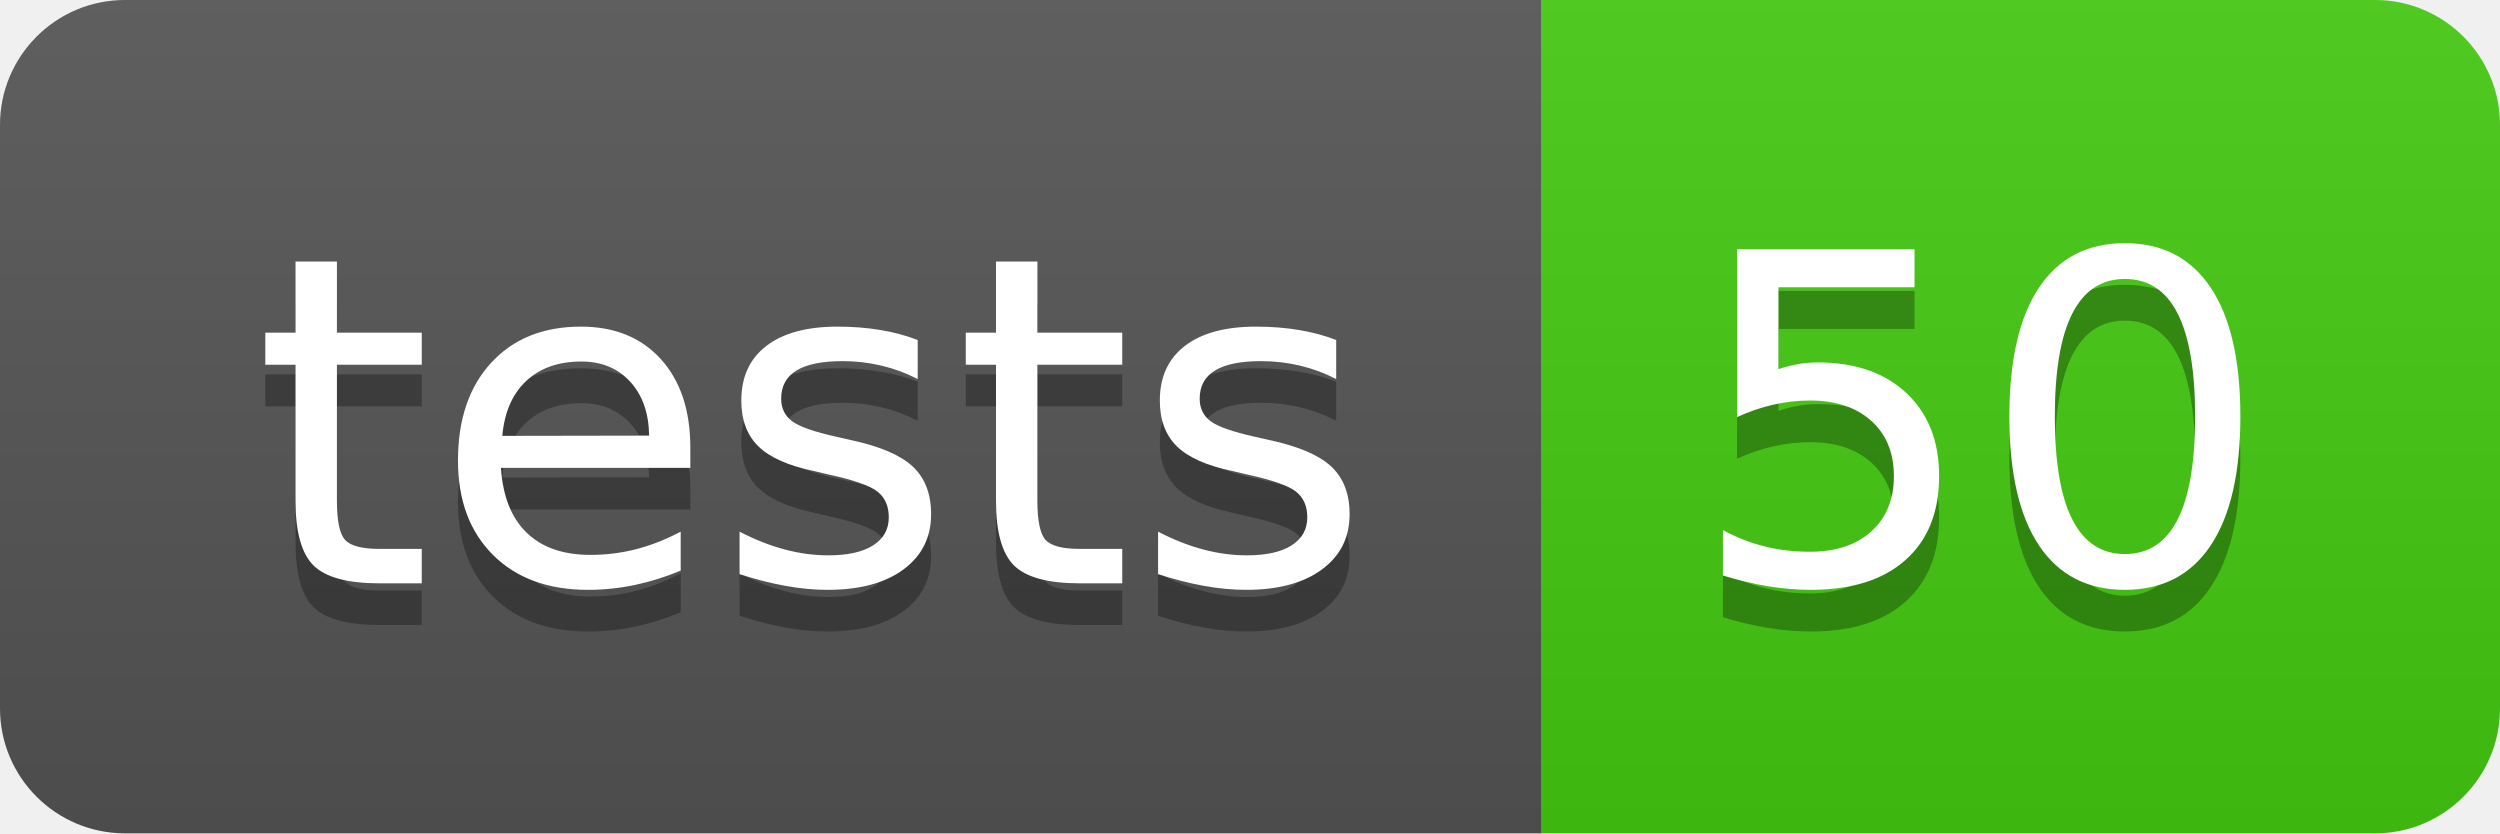
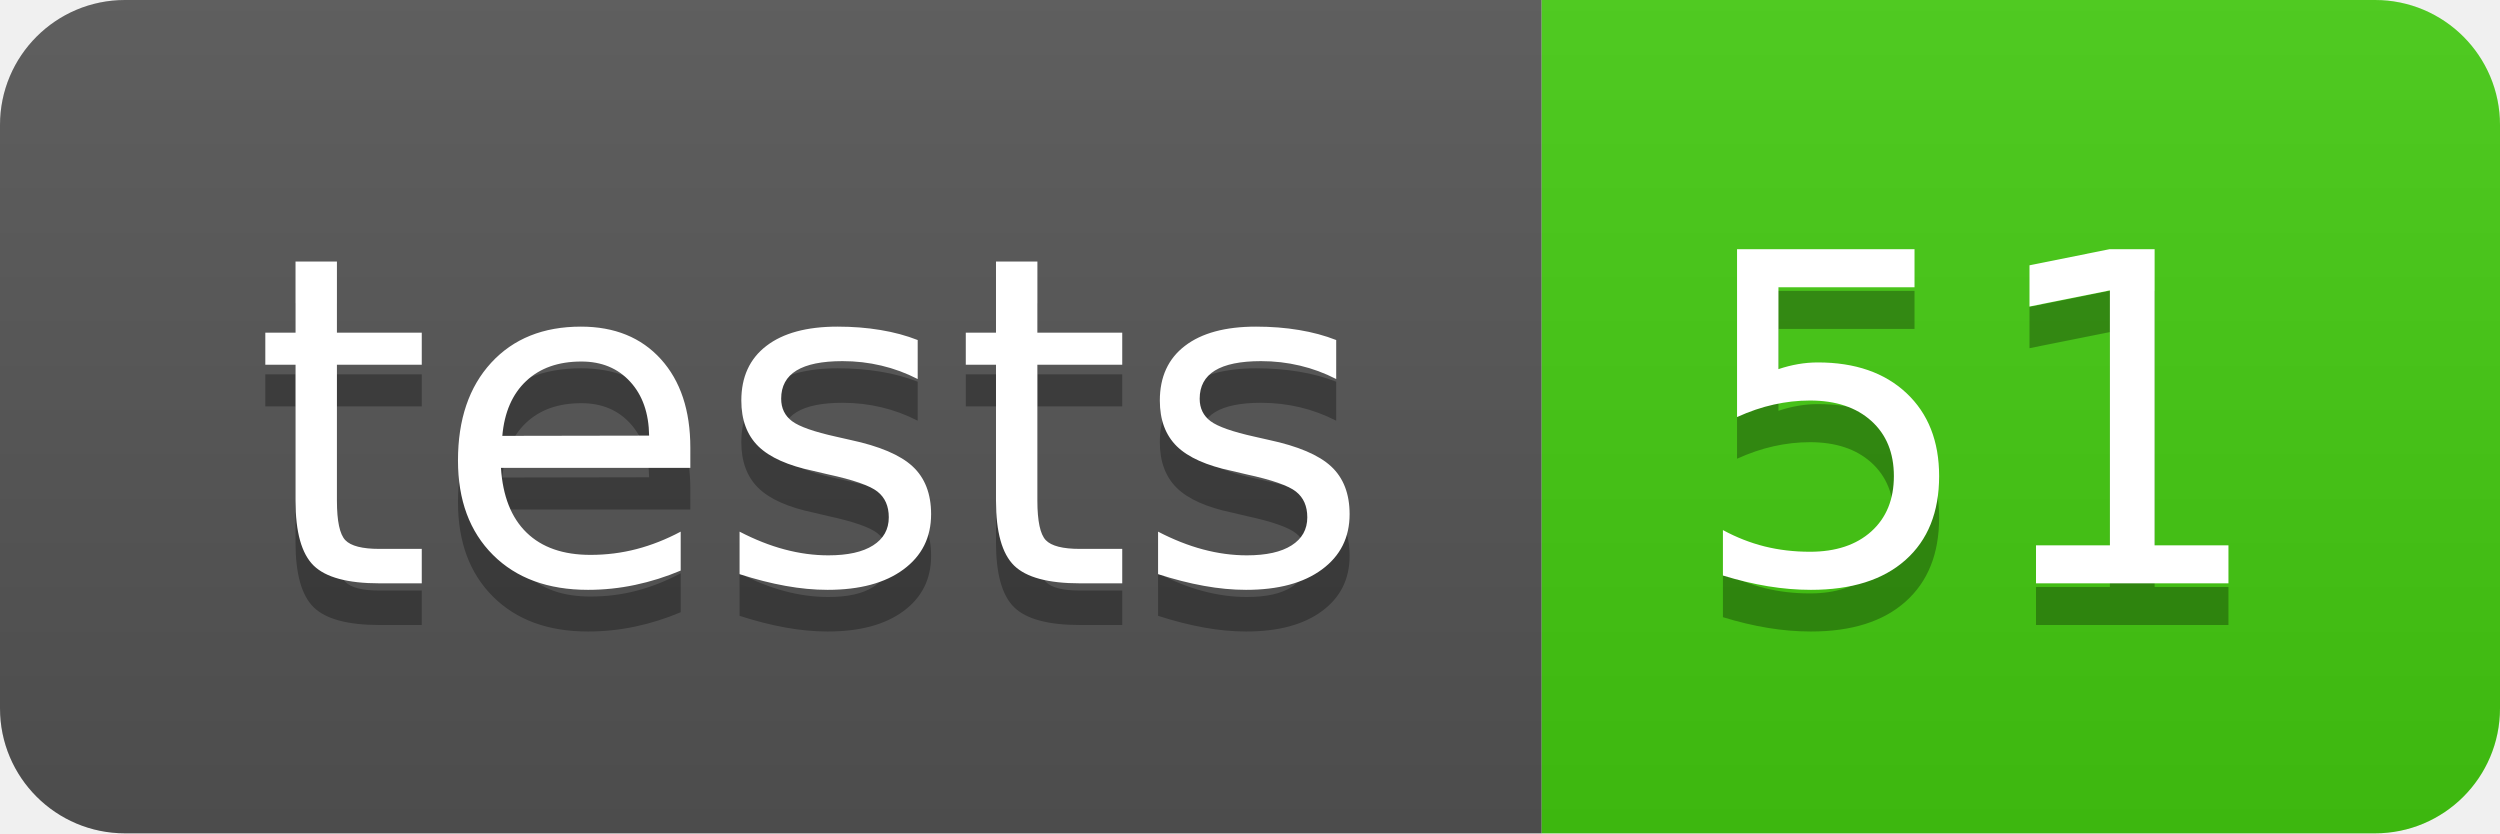
- <svg xmlns="http://www.w3.org/2000/svg" width="60" height="20" role="img" aria-label="tests: 50">
+ <svg xmlns="http://www.w3.org/2000/svg" width="60" height="20" role="img" aria-label="tests: 51">
  <linearGradient id="s" x2="0" y2="100%">
    <stop offset="0" stop-color="#bbb" stop-opacity=".1" />
    <stop offset="1" stop-opacity=".1" />
  </linearGradient>
  <clipPath id="r">
    <rect width="60" height="20" rx="3" fill="#fff" />
  </clipPath>
  <g clip-path="url(#r)">
    <rect width="37" height="20" fill="#555" />
    <rect x="37" width="23" height="20" fill="#4c1" />
    <rect width="60" height="20" fill="url(#s)" />
  </g>
  <g fill="#fff" text-anchor="middle" font-family="Verdana,Geneva,DejaVu Sans,sans-serif" text-rendering="geometricPrecision" font-size="110">
    <text aria-hidden="true" x="195" y="150" fill="#010101" fill-opacity=".3" transform="scale(.1)" textLength="270">tests</text>
    <text x="195" y="140" transform="scale(.1)" fill="#fff" textLength="270">tests</text>
-     <text aria-hidden="true" x="475" y="150" fill="#010101" fill-opacity=".3" transform="scale(.1)" textLength="130">50</text>
-     <text x="475" y="140" transform="scale(.1)" fill="#fff" textLength="130">50</text>
+     <text aria-hidden="true" x="475" y="150" fill="#010101" fill-opacity=".3" transform="scale(.1)" textLength="130">51</text>
+     <text x="475" y="140" transform="scale(.1)" fill="#fff" textLength="130">51</text>
  </g>
</svg>
